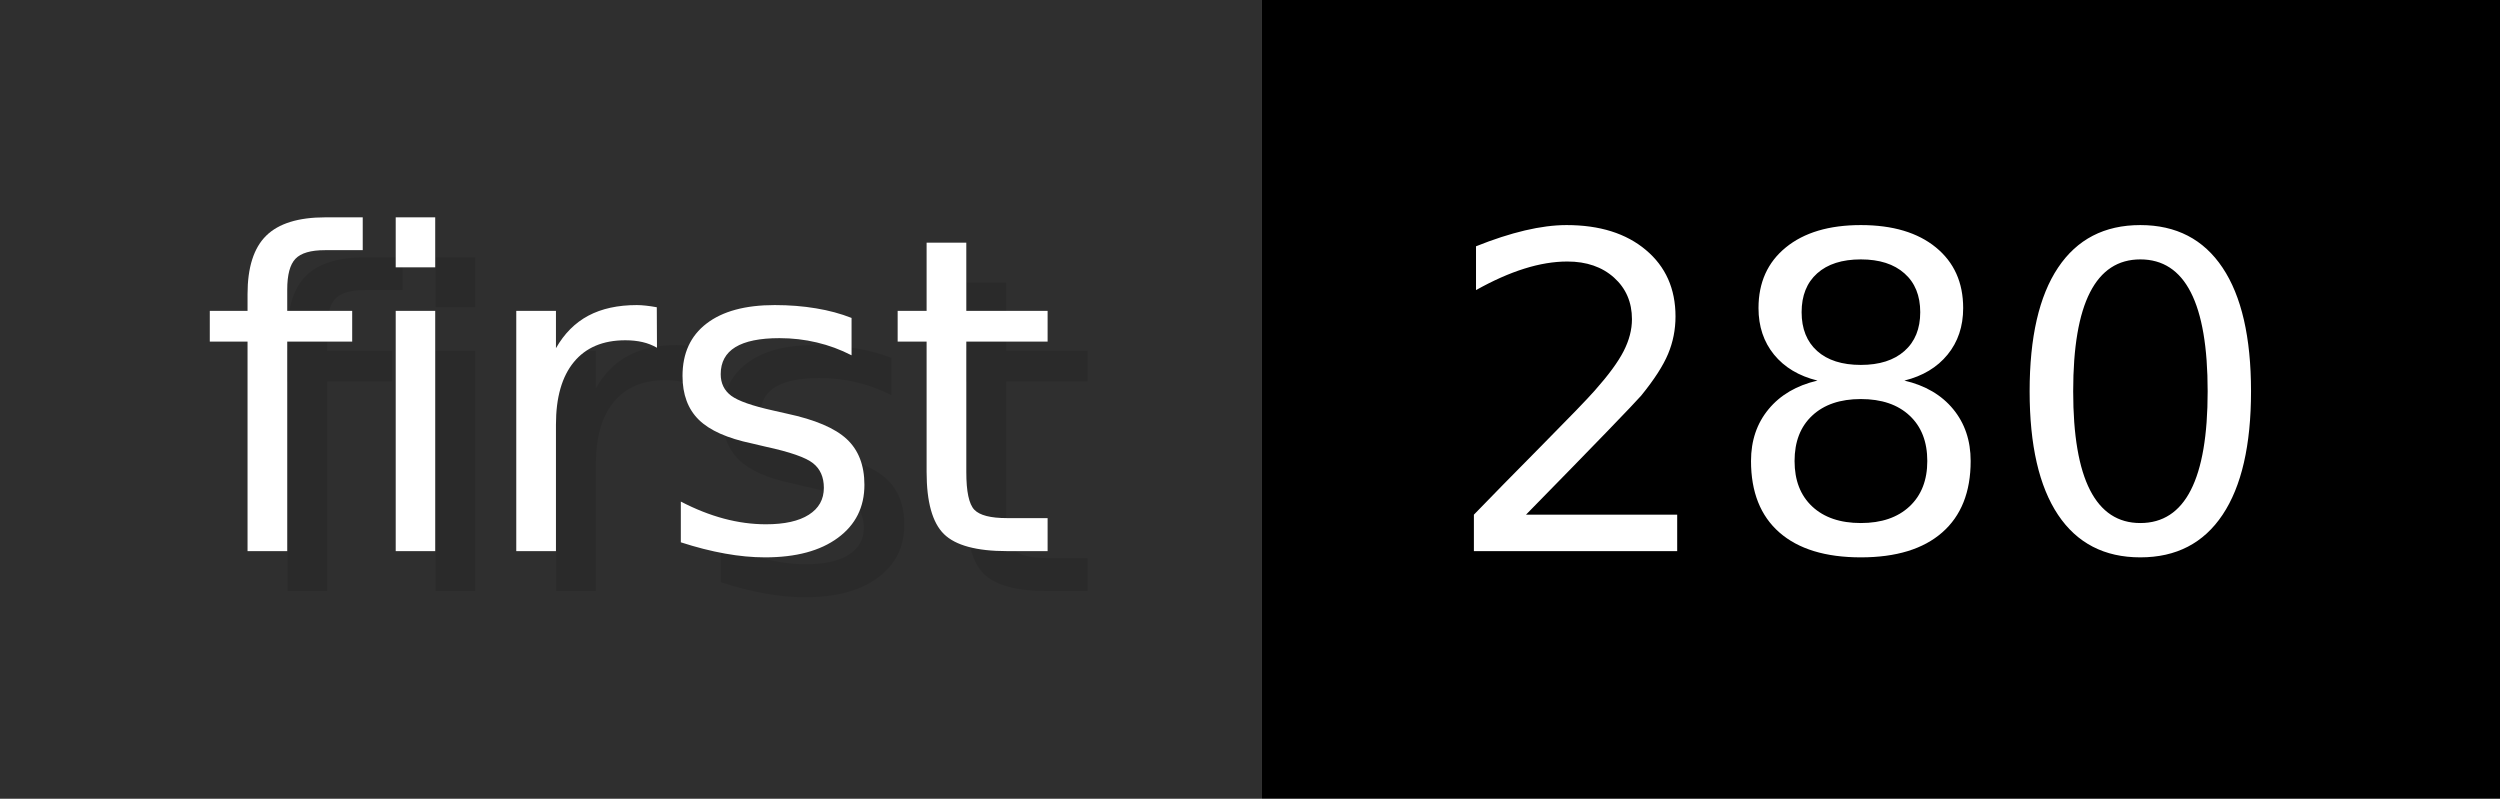
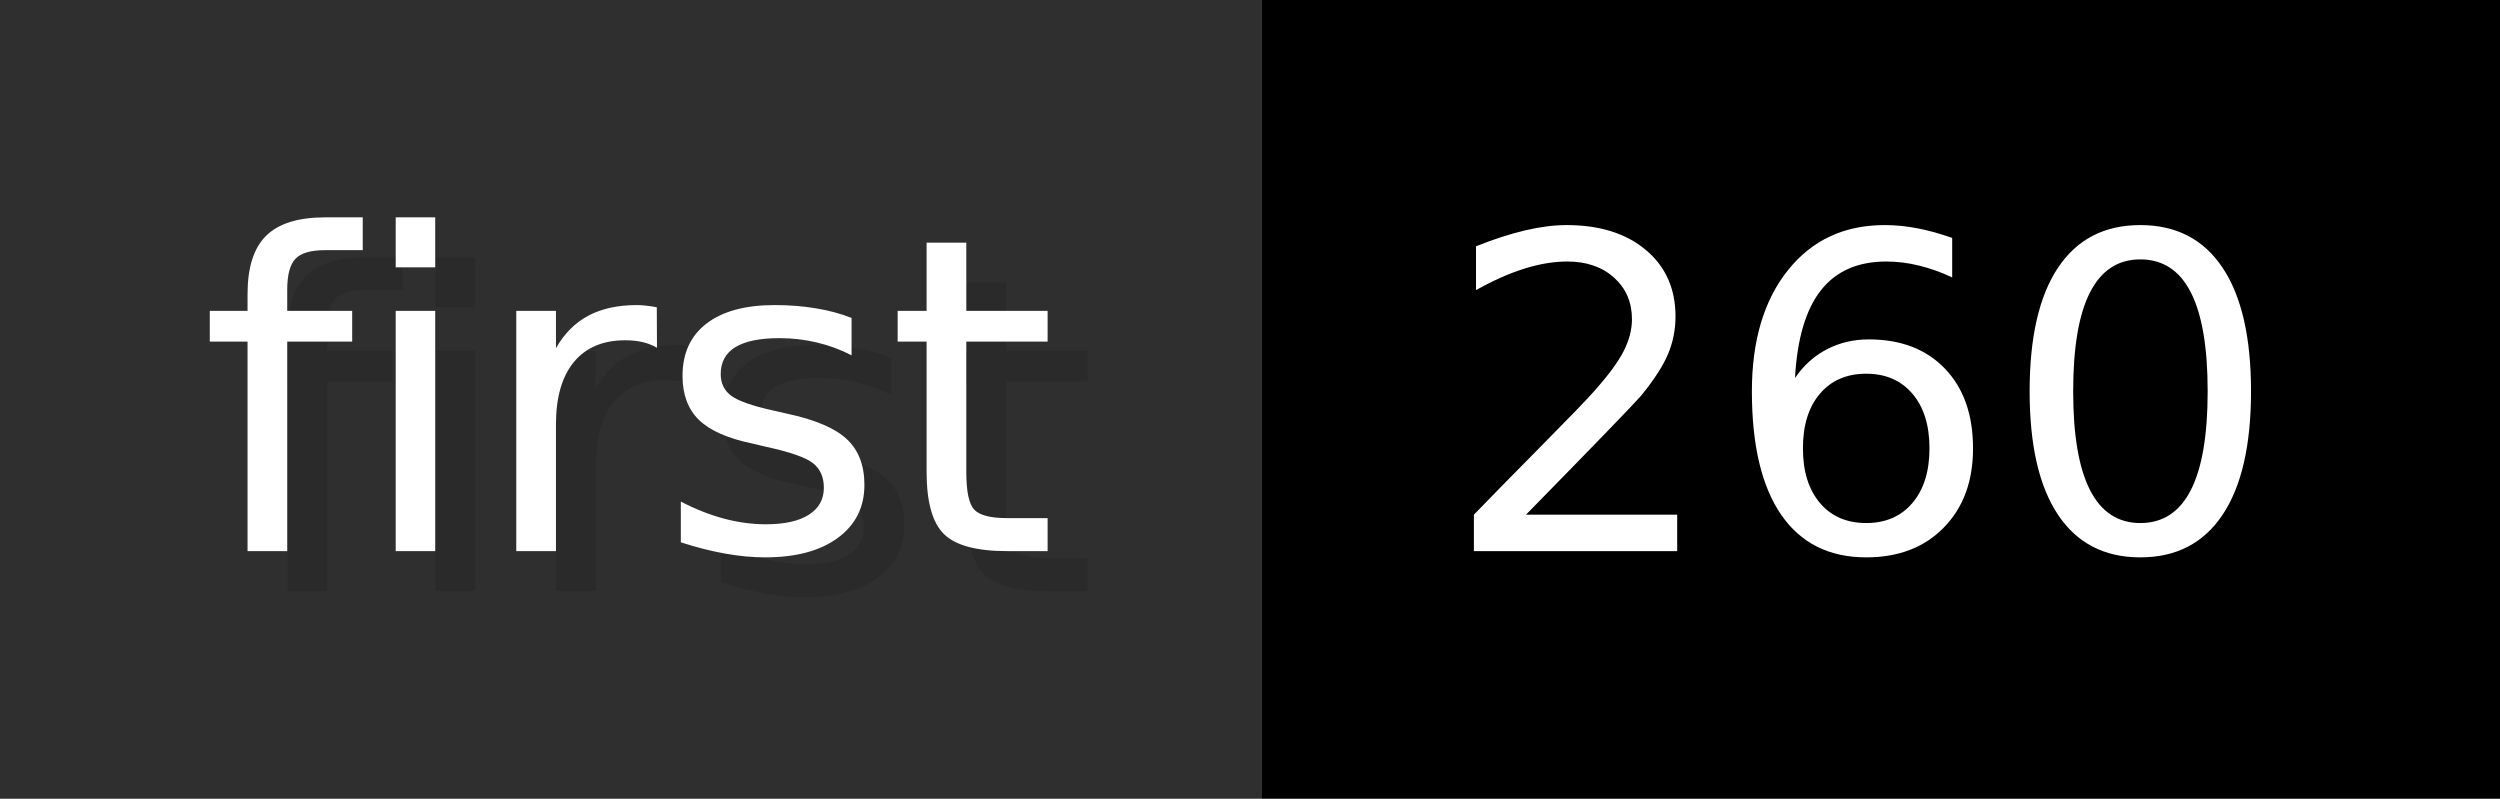
- <svg xmlns="http://www.w3.org/2000/svg" width="62.6" height="20" viewBox="0 0 626 200" role="img" aria-label="first: 280">
+ <svg xmlns="http://www.w3.org/2000/svg" width="62.6" height="20" viewBox="0 0 626 200" role="img" aria-label="first: 260">
  <g>
    <rect fill="#2F2F2F" width="316" height="200" />
    <rect fill="#" x="316" width="310" height="200" />
  </g>
  <g aria-hidden="true" fill="#fff" text-anchor="start" font-family="Verdana,DejaVu Sans,sans-serif" font-size="110">
    <text x="60" y="148" textLength="216" fill="#000" opacity="0.1">first</text>
    <text x="50" y="138" textLength="216">first</text>
-     <text x="371" y="148" textLength="210" fill="#000" opacity="0.1">280</text>
-     <text x="361" y="138" textLength="210">280</text>
+     <text x="371" y="148" textLength="210" fill="#000" opacity="0.1">260</text>
+     <text x="361" y="138" textLength="210">260</text>
  </g>
</svg>
